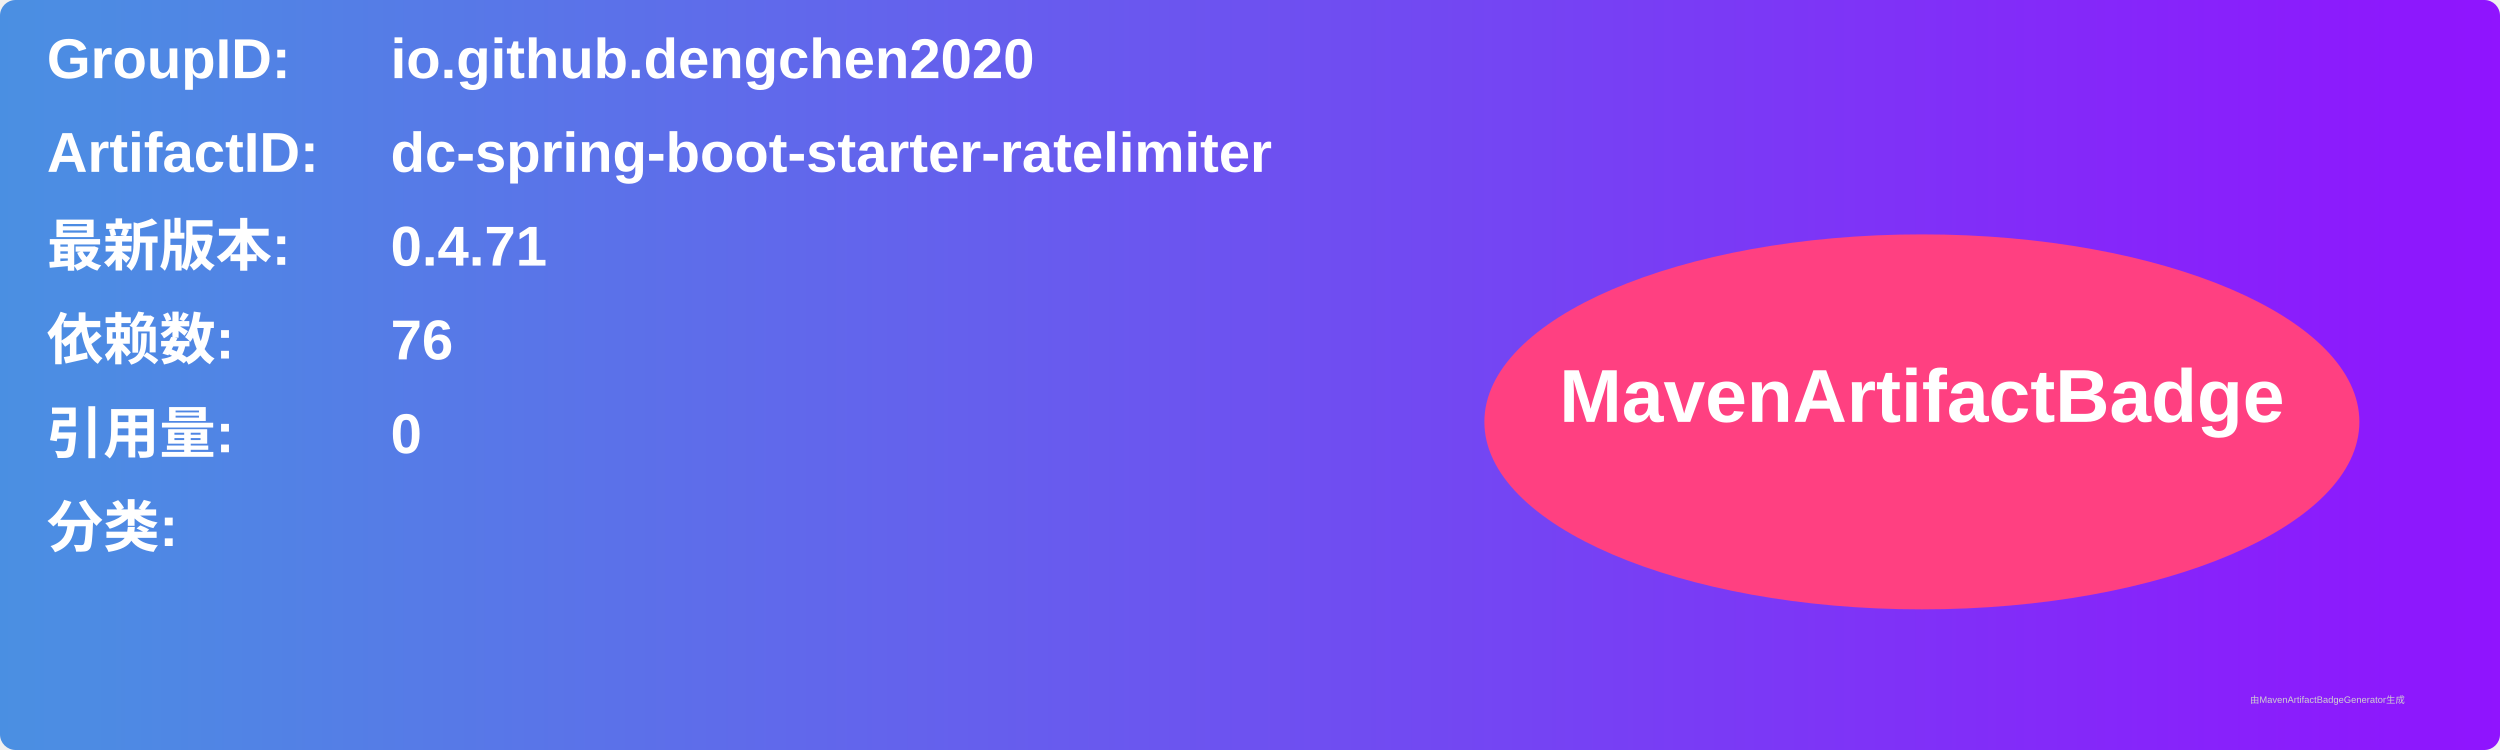
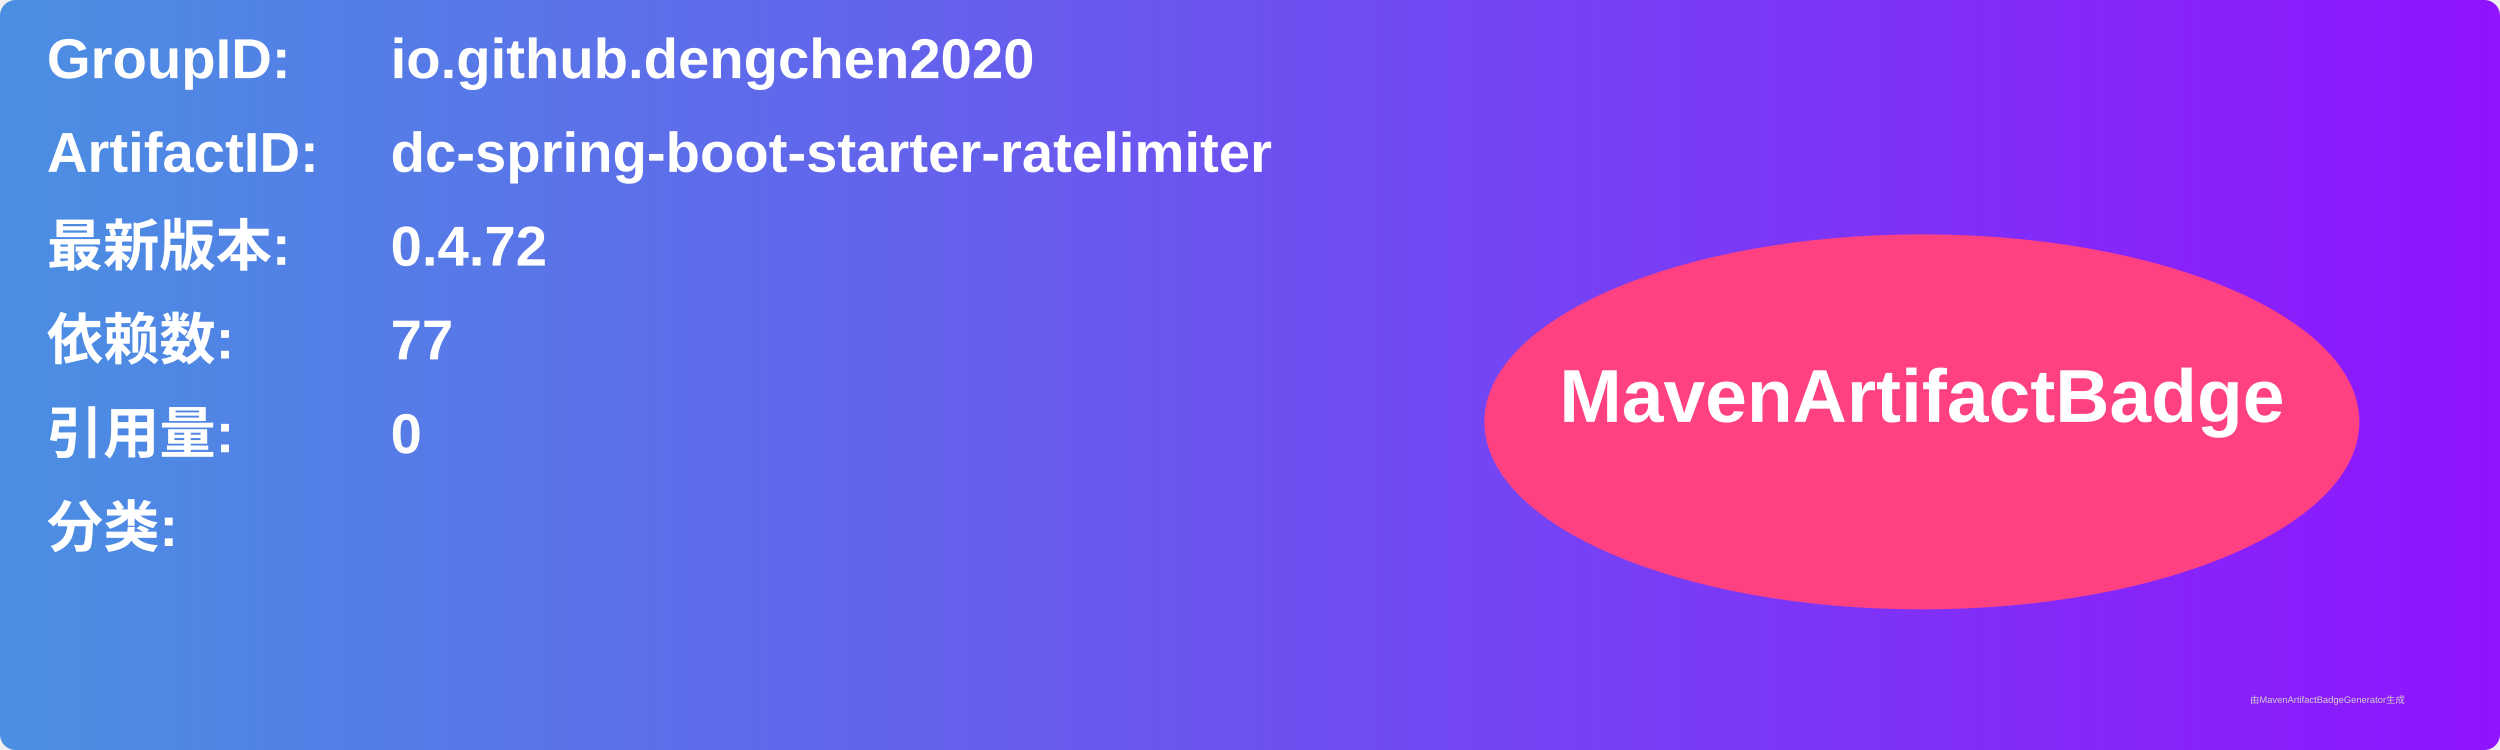
<svg xmlns="http://www.w3.org/2000/svg" width="800" height="240" viewBox="0 0 800 240">
  <linearGradient id="grad" x1="0%" y1="0%" x2="100%" y2="0%">
    <stop offset="0%" stop-color="#4a90e2" />
    <stop offset="100%" stop-color="#9013fe" />
  </linearGradient>
  <rect width="100%" height="100%" rx="5" ry="5" fill="url(#grad)" />
  <g transform="translate(15, 15)">
    <text x="0" y="10" font-family="Arial" font-size="18" fill="white" font-weight="bold" width="260">GroupID:</text>
    <text x="110" y="10" font-family="Arial" font-size="18" fill="white" font-weight="bold" width="460">io.github.dengchen2020</text>
    <text x="0" y="40" font-family="Arial" font-size="18" fill="white" font-weight="bold" width="260">ArtifactID:</text>
    <text x="110" y="40" font-family="Arial" font-size="18" fill="white" font-weight="bold" width="460">dc-spring-boot-starter-ratelimiter</text>
    <text x="0" y="70" font-family="Arial" font-size="18" fill="white" font-weight="bold">最新版本:</text>
    <text x="110" y="70" font-family="Arial" font-size="18" fill="white" font-weight="bold">
-       <tspan font-weight="bold">0.4.71</tspan>
+       <tspan font-weight="bold">0.4.72</tspan>
    </text>
    <text x="0" y="100" font-family="Arial" font-size="18" fill="white" font-weight="bold">依赖数: </text>
    <text x="110" y="100" font-family="Arial" font-size="18" fill="white">
-       <tspan font-weight="bold">76</tspan>
+       <tspan font-weight="bold">77</tspan>
    </text>
    <text x="0" y="130" font-family="Arial" font-size="18" fill="white" font-weight="bold">引用量: </text>
    <text x="110" y="130" font-family="Arial" font-size="18" fill="white">
      <tspan font-weight="bold">0</tspan>
    </text>
    <text x="0" y="160" font-family="Arial" font-size="18" fill="white" font-weight="bold">分类:</text>
    <text x="10" y="190" font-family="Arial" font-size="10" fill="white">
      <tspan font-weight="bold" />
    </text>
    <ellipse cx="600" cy="120" rx="140" ry="60" fill="#ff4081" />
    <text x="600" y="120" text-anchor="middle" font-family="Arial" font-size="24" fill="white" font-weight="bold">MavenArtifactBadge</text>
  </g>
  <text x="720" y="225" font-family="Arial" font-size="3" fill="#d0d0d0">由MavenArtifactBadgeGenerator生成</text>
</svg>
